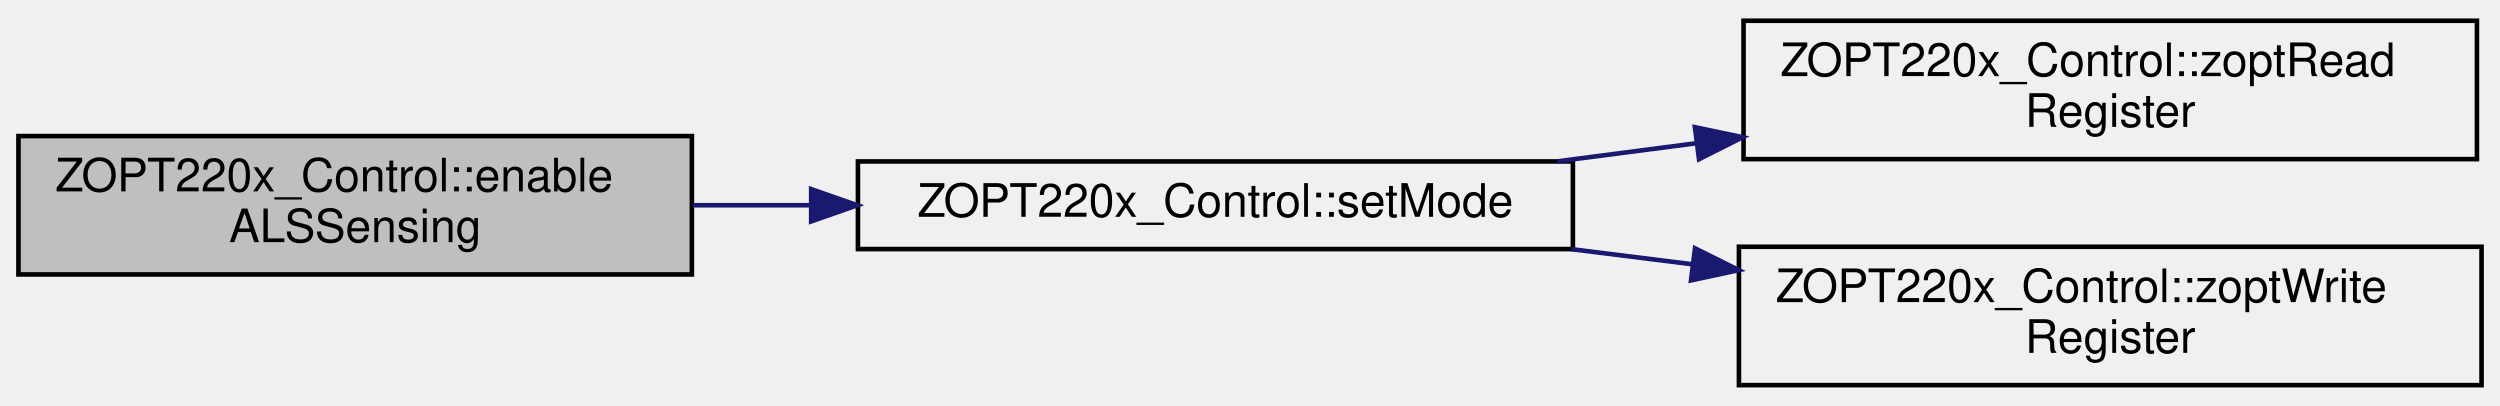
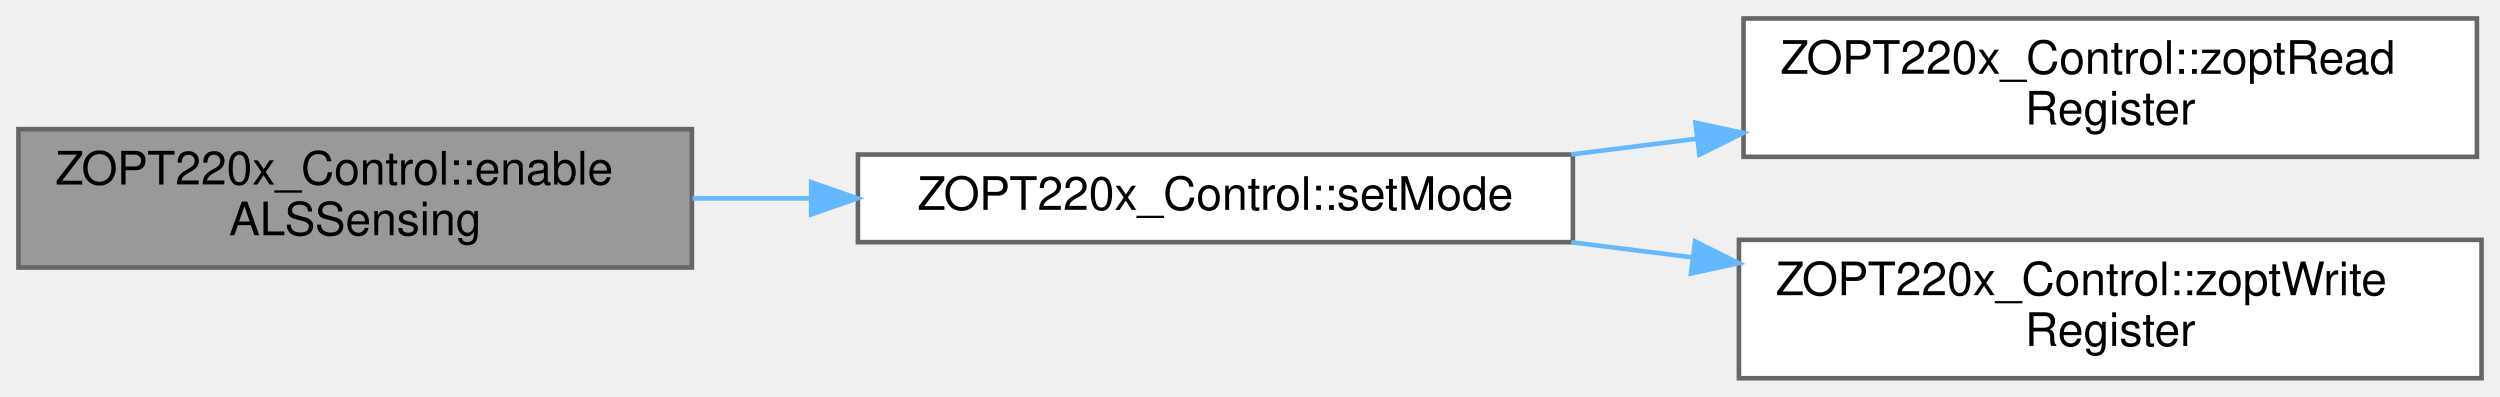
- <svg xmlns="http://www.w3.org/2000/svg" xmlns:xlink="http://www.w3.org/1999/xlink" width="542pt" height="88pt" viewBox="0.00 0.00 542.00 88.00">
-   <g id="graph0" class="graph" transform="scale(1 1) rotate(0) translate(4 84)">
-     <g id="node1" class="node">
-       <g id="a_node1">
+ <svg xmlns="http://www.w3.org/2000/svg" xmlns:xlink="http://www.w3.org/1999/xlink" width="542pt" height="86pt" viewBox="0.00 0.00 542.00 86.00">
+   <g id="graph0" class="graph" transform="scale(1 1) rotate(0) translate(4 82)">
+     <g id="Node000001" class="node">
+       <g id="a_Node000001">
        <a xlink:title=" ">
-           <polygon fill="#bfbfbf" stroke="black" points="0,-24.5 0,-54.5 146,-54.5 146,-24.5 0,-24.5" />
-           <text text-anchor="start" x="8" y="-42.5" font-family="Helvetica,sans-Serif" font-size="10.00">ZOPT220x_Control::enable</text>
-           <text text-anchor="middle" x="73" y="-31.5" font-family="Helvetica,sans-Serif" font-size="10.00">ALSSensing</text>
+           <polygon fill="#999999" stroke="#666666" points="146,-54 0,-54 0,-24 146,-24 146,-54" />
+           <text text-anchor="start" x="8" y="-42" font-family="Helvetica,sans-Serif" font-size="10.00">ZOPT220x_Control::enable</text>
+           <text text-anchor="middle" x="73" y="-31" font-family="Helvetica,sans-Serif" font-size="10.00">ALSSensing</text>
        </a>
      </g>
    </g>
-     <g id="node2" class="node">
-       <g id="a_node2">
+     <g id="Node000002" class="node">
+       <g id="a_Node000002">
        <a xlink:href="classZOPT220x__Control.html#a70fedf9d112bc34ef55e21452acd3877" target="_top" xlink:title=" ">
-           <polygon fill="none" stroke="black" points="182,-30 182,-49 337,-49 337,-30 182,-30" />
-           <text text-anchor="middle" x="259.5" y="-37" font-family="Helvetica,sans-Serif" font-size="10.00">ZOPT220x_Control::setMode</text>
+           <polygon fill="white" stroke="#666666" points="337,-48.5 182,-48.5 182,-29.5 337,-29.5 337,-48.5" />
+           <text text-anchor="middle" x="259.5" y="-36.5" font-family="Helvetica,sans-Serif" font-size="10.00">ZOPT220x_Control::setMode</text>
        </a>
      </g>
    </g>
-     <g id="edge1" class="edge">
-       <path fill="none" stroke="midnightblue" d="M146.13,-39.5C154.55,-39.5 163.21,-39.5 171.81,-39.5" />
-       <polygon fill="midnightblue" stroke="midnightblue" points="171.86,-43 181.86,-39.5 171.86,-36 171.86,-43" />
-     </g>
-     <g id="node3" class="node">
-       <g id="a_node3">
-         <a xlink:href="classZOPT220x__Control.html#a58c74577acc1183a66b1f9b9281551a3" target="_top" xlink:title=" ">
-           <polygon fill="none" stroke="black" points="374,-49.5 374,-79.5 533,-79.5 533,-49.5 374,-49.5" />
-           <text text-anchor="start" x="382" y="-67.5" font-family="Helvetica,sans-Serif" font-size="10.00">ZOPT220x_Control::zoptRead</text>
-           <text text-anchor="middle" x="453.5" y="-56.5" font-family="Helvetica,sans-Serif" font-size="10.00">Register</text>
+     <g id="edge1_Node000001_Node000002" class="edge">
+       <g id="a_edge1_Node000001_Node000002">
+         <a xlink:title=" ">
+           <path fill="none" stroke="#63b8ff" d="M146.13,-39C154.55,-39 163.21,-39 171.81,-39" />
+           <polygon fill="#63b8ff" stroke="#63b8ff" points="171.86,-42.5 181.86,-39 171.86,-35.5 171.86,-42.5" />
        </a>
      </g>
    </g>
-     <g id="edge2" class="edge">
-       <path fill="none" stroke="midnightblue" d="M333.63,-49.02C343.49,-50.31 353.69,-51.63 363.78,-52.95" />
-       <polygon fill="midnightblue" stroke="midnightblue" points="363.45,-56.43 373.81,-54.25 364.35,-49.49 363.45,-56.43" />
-     </g>
-     <g id="node4" class="node">
-       <g id="a_node4">
-         <a xlink:href="classZOPT220x__Control.html#ab5f43fd630eaaadeea212559e12648be" target="_top" xlink:title=" ">
-           <polygon fill="none" stroke="black" points="373,-0.5 373,-30.5 534,-30.5 534,-0.5 373,-0.5" />
-           <text text-anchor="start" x="381" y="-18.5" font-family="Helvetica,sans-Serif" font-size="10.00">ZOPT220x_Control::zoptWrite</text>
-           <text text-anchor="middle" x="453.5" y="-7.5" font-family="Helvetica,sans-Serif" font-size="10.00">Register</text>
+     <g id="Node000003" class="node">
+       <g id="a_Node000003">
+         <a xlink:href="classZOPT220x__Control.html#a58c74577acc1183a66b1f9b9281551a3" target="_top" xlink:title=" ">
+           <polygon fill="white" stroke="#666666" points="533,-78 374,-78 374,-48 533,-48 533,-78" />
+           <text text-anchor="start" x="382" y="-66" font-family="Helvetica,sans-Serif" font-size="10.00">ZOPT220x_Control::zoptRead</text>
+           <text text-anchor="middle" x="453.5" y="-55" font-family="Helvetica,sans-Serif" font-size="10.00">Register</text>
        </a>
      </g>
    </g>
-     <g id="edge3" class="edge">
-       <path fill="none" stroke="midnightblue" d="M336.66,-29.98C345.24,-28.91 354.04,-27.81 362.77,-26.72" />
-       <polygon fill="midnightblue" stroke="midnightblue" points="363.48,-30.16 372.97,-25.44 362.61,-23.21 363.48,-30.16" />
+     <g id="edge2_Node000002_Node000003" class="edge">
+       <g id="a_edge2_Node000002_Node000003">
+         <a xlink:title=" ">
+           <path fill="none" stroke="#63b8ff" d="M336.66,-48.52C345.56,-49.63 354.7,-50.77 363.75,-51.91" />
+           <polygon fill="#63b8ff" stroke="#63b8ff" points="363.56,-55.41 373.91,-53.18 364.43,-48.46 363.56,-55.41" />
+         </a>
+       </g>
+     </g>
+     <g id="Node000004" class="node">
+       <g id="a_Node000004">
+         <a xlink:href="classZOPT220x__Control.html#ab5f43fd630eaaadeea212559e12648be" target="_top" xlink:title=" ">
+           <polygon fill="white" stroke="#666666" points="534,-30 373,-30 373,0 534,0 534,-30" />
+           <text text-anchor="start" x="381" y="-18" font-family="Helvetica,sans-Serif" font-size="10.00">ZOPT220x_Control::zoptWrite</text>
+           <text text-anchor="middle" x="453.5" y="-7" font-family="Helvetica,sans-Serif" font-size="10.00">Register</text>
+         </a>
+       </g>
+     </g>
+     <g id="edge3_Node000002_Node000004" class="edge">
+       <g id="a_edge3_Node000002_Node000004">
+         <a xlink:title=" ">
+           <path fill="none" stroke="#63b8ff" d="M336.66,-29.48C345.24,-28.41 354.04,-27.31 362.77,-26.22" />
+           <polygon fill="#63b8ff" stroke="#63b8ff" points="363.48,-29.66 372.97,-24.94 362.61,-22.71 363.48,-29.66" />
+         </a>
+       </g>
    </g>
  </g>
</svg>
